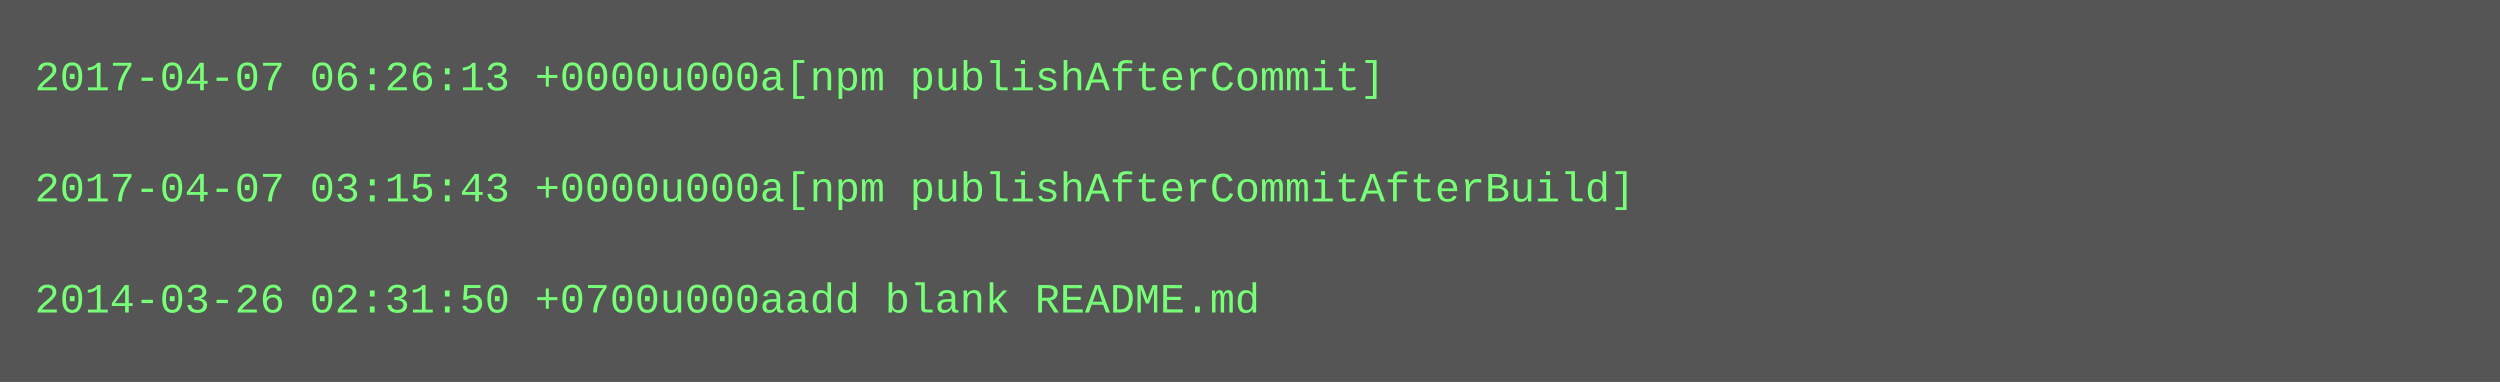
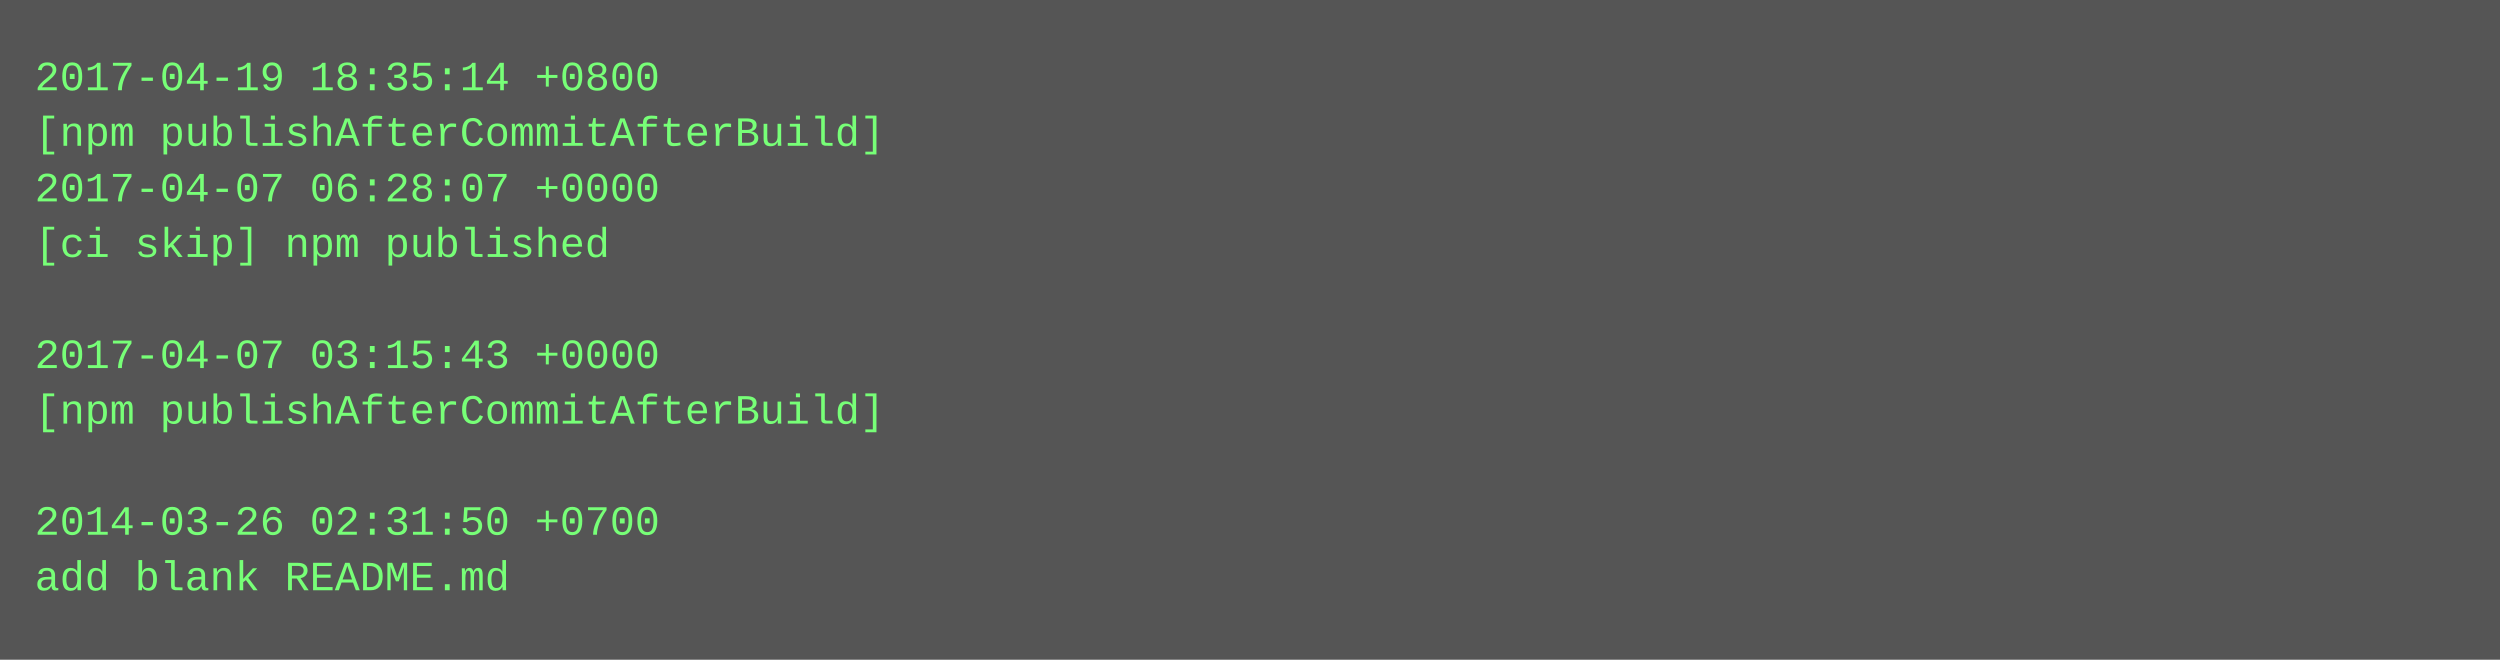
- <svg xmlns="http://www.w3.org/2000/svg" height="110" width="720">
-   <rect height="110" fill="#555" width="720" />
+ <svg xmlns="http://www.w3.org/2000/svg" height="190" width="720">
+   <rect height="190" fill="#555" width="720" />
  <text fill="#7f7" font-family="Courier New" font-size="12" xml:space="preserve">
-     <tspan x="10" y="26">2017-04-07 06:26:13 +0000u000a[npm publishAfterCommit]</tspan>
-     <tspan x="10" y="42" />
-     <tspan x="10" y="58">2017-04-07 03:15:43 +0000u000a[npm publishAfterCommitAfterBuild]</tspan>
-     <tspan x="10" y="74" />
-     <tspan x="10" y="90">2014-03-26 02:31:50 +0700u000aadd blank README.md</tspan>
+     <tspan x="10" y="26">2017-04-19 18:35:14 +0800</tspan>
+     <tspan x="10" y="42">[npm publishAfterCommitAfterBuild]</tspan>
+     <tspan x="10" y="58">2017-04-07 06:28:07 +0000</tspan>
+     <tspan x="10" y="74">[ci skip] npm published</tspan>
+     <tspan x="10" y="90" />
+     <tspan x="10" y="106">2017-04-07 03:15:43 +0000</tspan>
+     <tspan x="10" y="122">[npm publishAfterCommitAfterBuild]</tspan>
+     <tspan x="10" y="138" />
+     <tspan x="10" y="154">2014-03-26 02:31:50 +0700</tspan>
+     <tspan x="10" y="170">add blank README.md</tspan>
  </text>
</svg>
